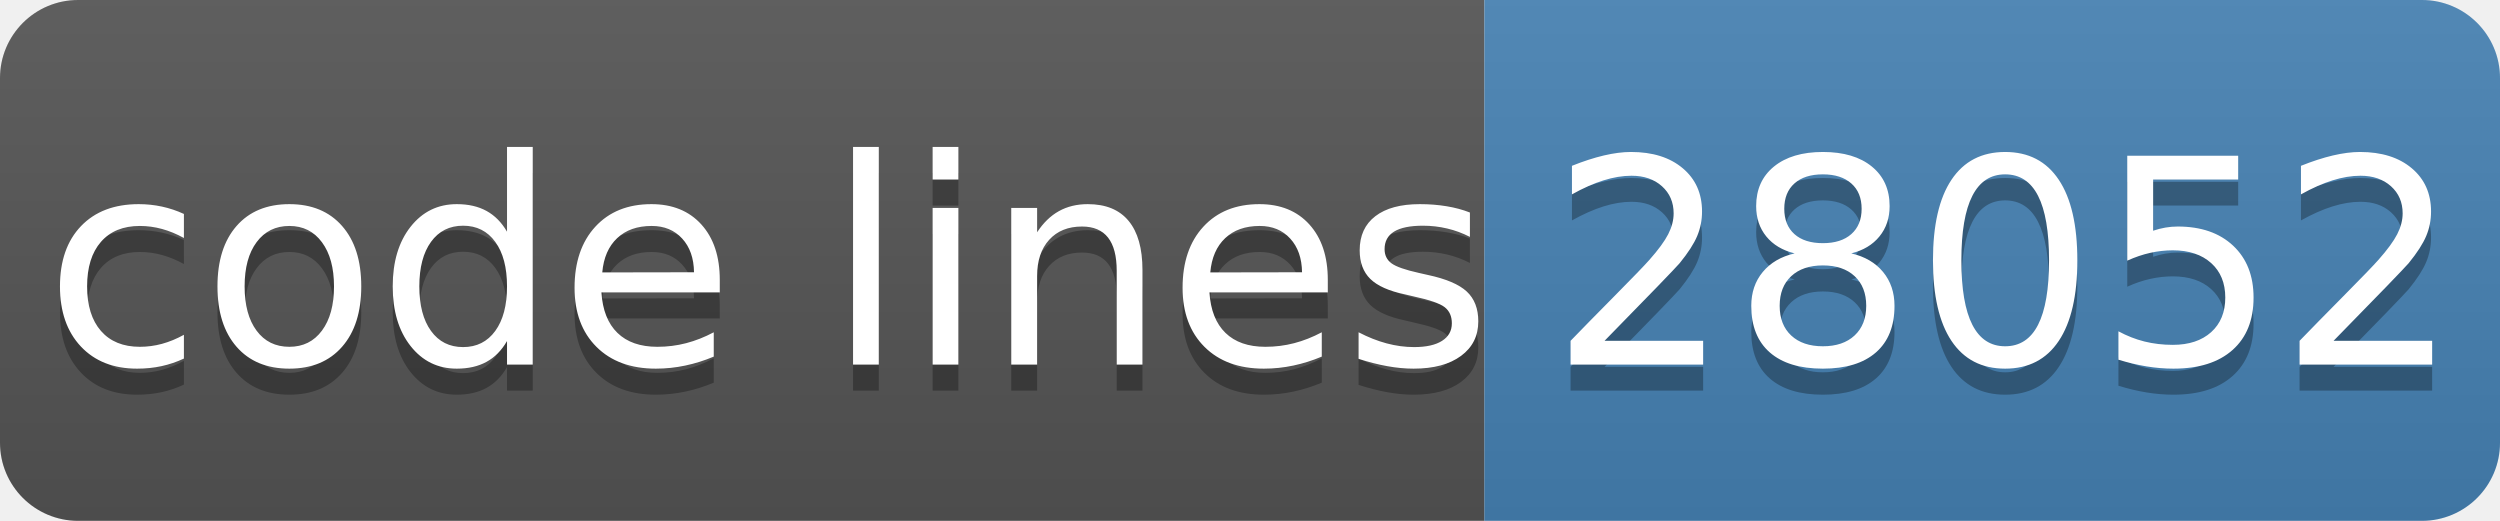
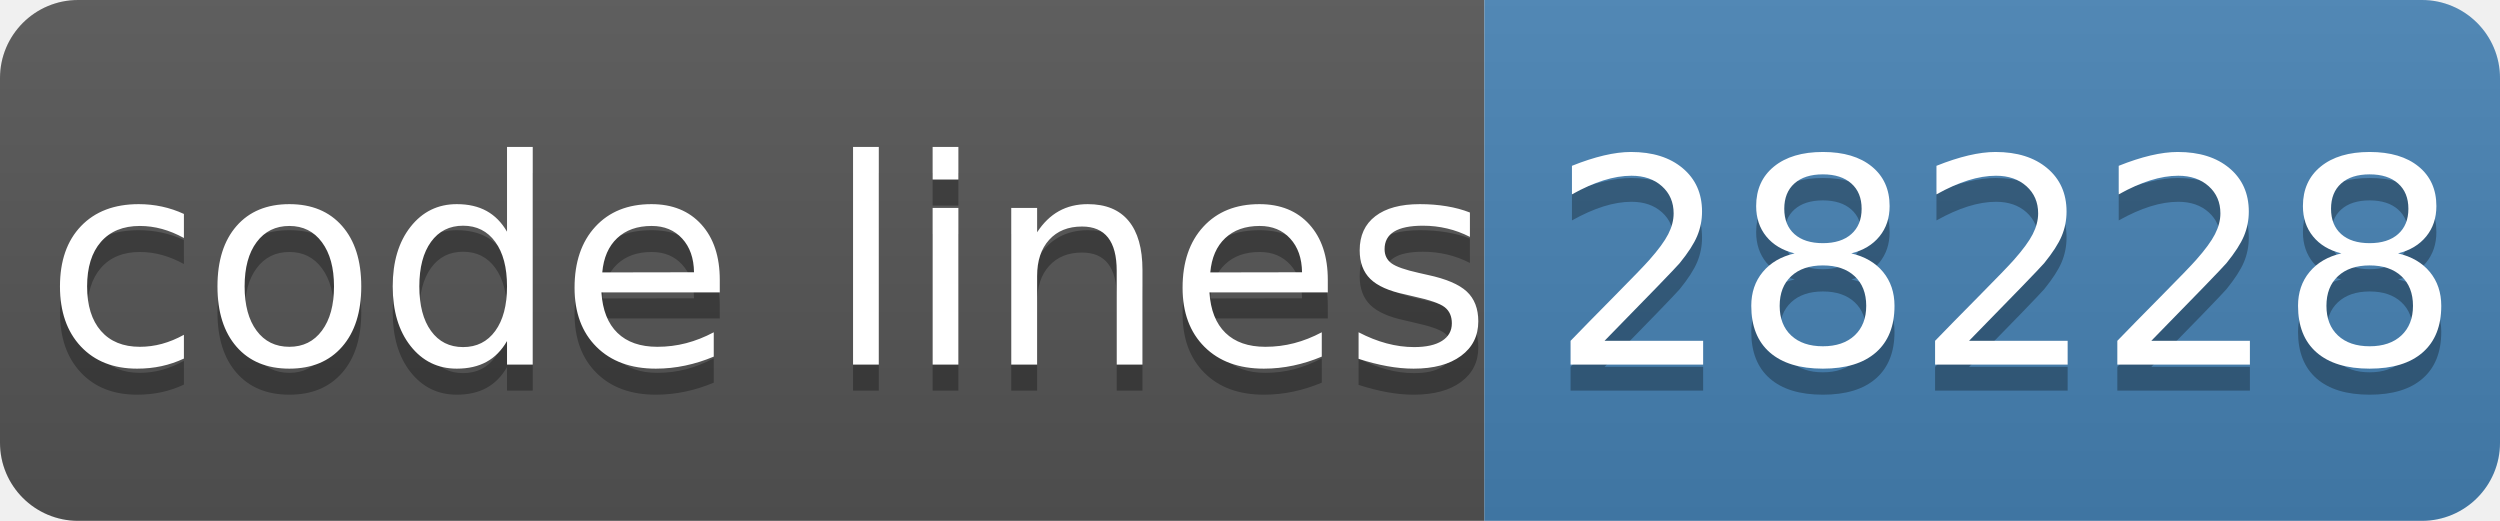
- <svg xmlns="http://www.w3.org/2000/svg" width="96" height="20" role="img" aria-label="code lines: 28052">
+ <svg xmlns="http://www.w3.org/2000/svg" width="96" height="20" role="img" aria-label="code lines: 28228">
  <linearGradient id="s" x2="0" y2="100%">
    <stop offset="0" stop-color="#bbb" stop-opacity=".1" />
    <stop offset="1" stop-opacity=".1" />
  </linearGradient>
  <clipPath id="r">
    <rect width="96" height="20" rx="3" fill="#fff" />
  </clipPath>
  <g clip-path="url(#r)">
    <rect width="57" height="20" fill="#555" />
    <rect x="57" width="40" height="20" fill="#4682b4" />
    <rect width="96" height="20" fill="url(#s)" />
  </g>
  <g fill="#fff" text-anchor="middle" font-family="Verdana,Geneva,DejaVu Sans,sans-serif" text-rendering="geometricPrecision" font-size="110">
    <text aria-hidden="true" x="295" y="150" fill="#010101" fill-opacity=".3" transform="scale(.1)" textLength="510">code lines</text>
    <text x="295" y="140" transform="scale(.1)" fill="#fff" textLength="510">code lines</text>
-     <text aria-hidden="true" x="770" y="150" fill="#010101" fill-opacity=".3" transform="scale(.1)" textLength="320">28052</text>
-     <text x="770" y="140" transform="scale(.1)" fill="#fff" textLength="320">28052</text>
+     <text aria-hidden="true" x="770" y="150" fill="#010101" fill-opacity=".3" transform="scale(.1)" textLength="320">28228</text>
+     <text x="770" y="140" transform="scale(.1)" fill="#fff" textLength="320">28228</text>
  </g>
</svg>
